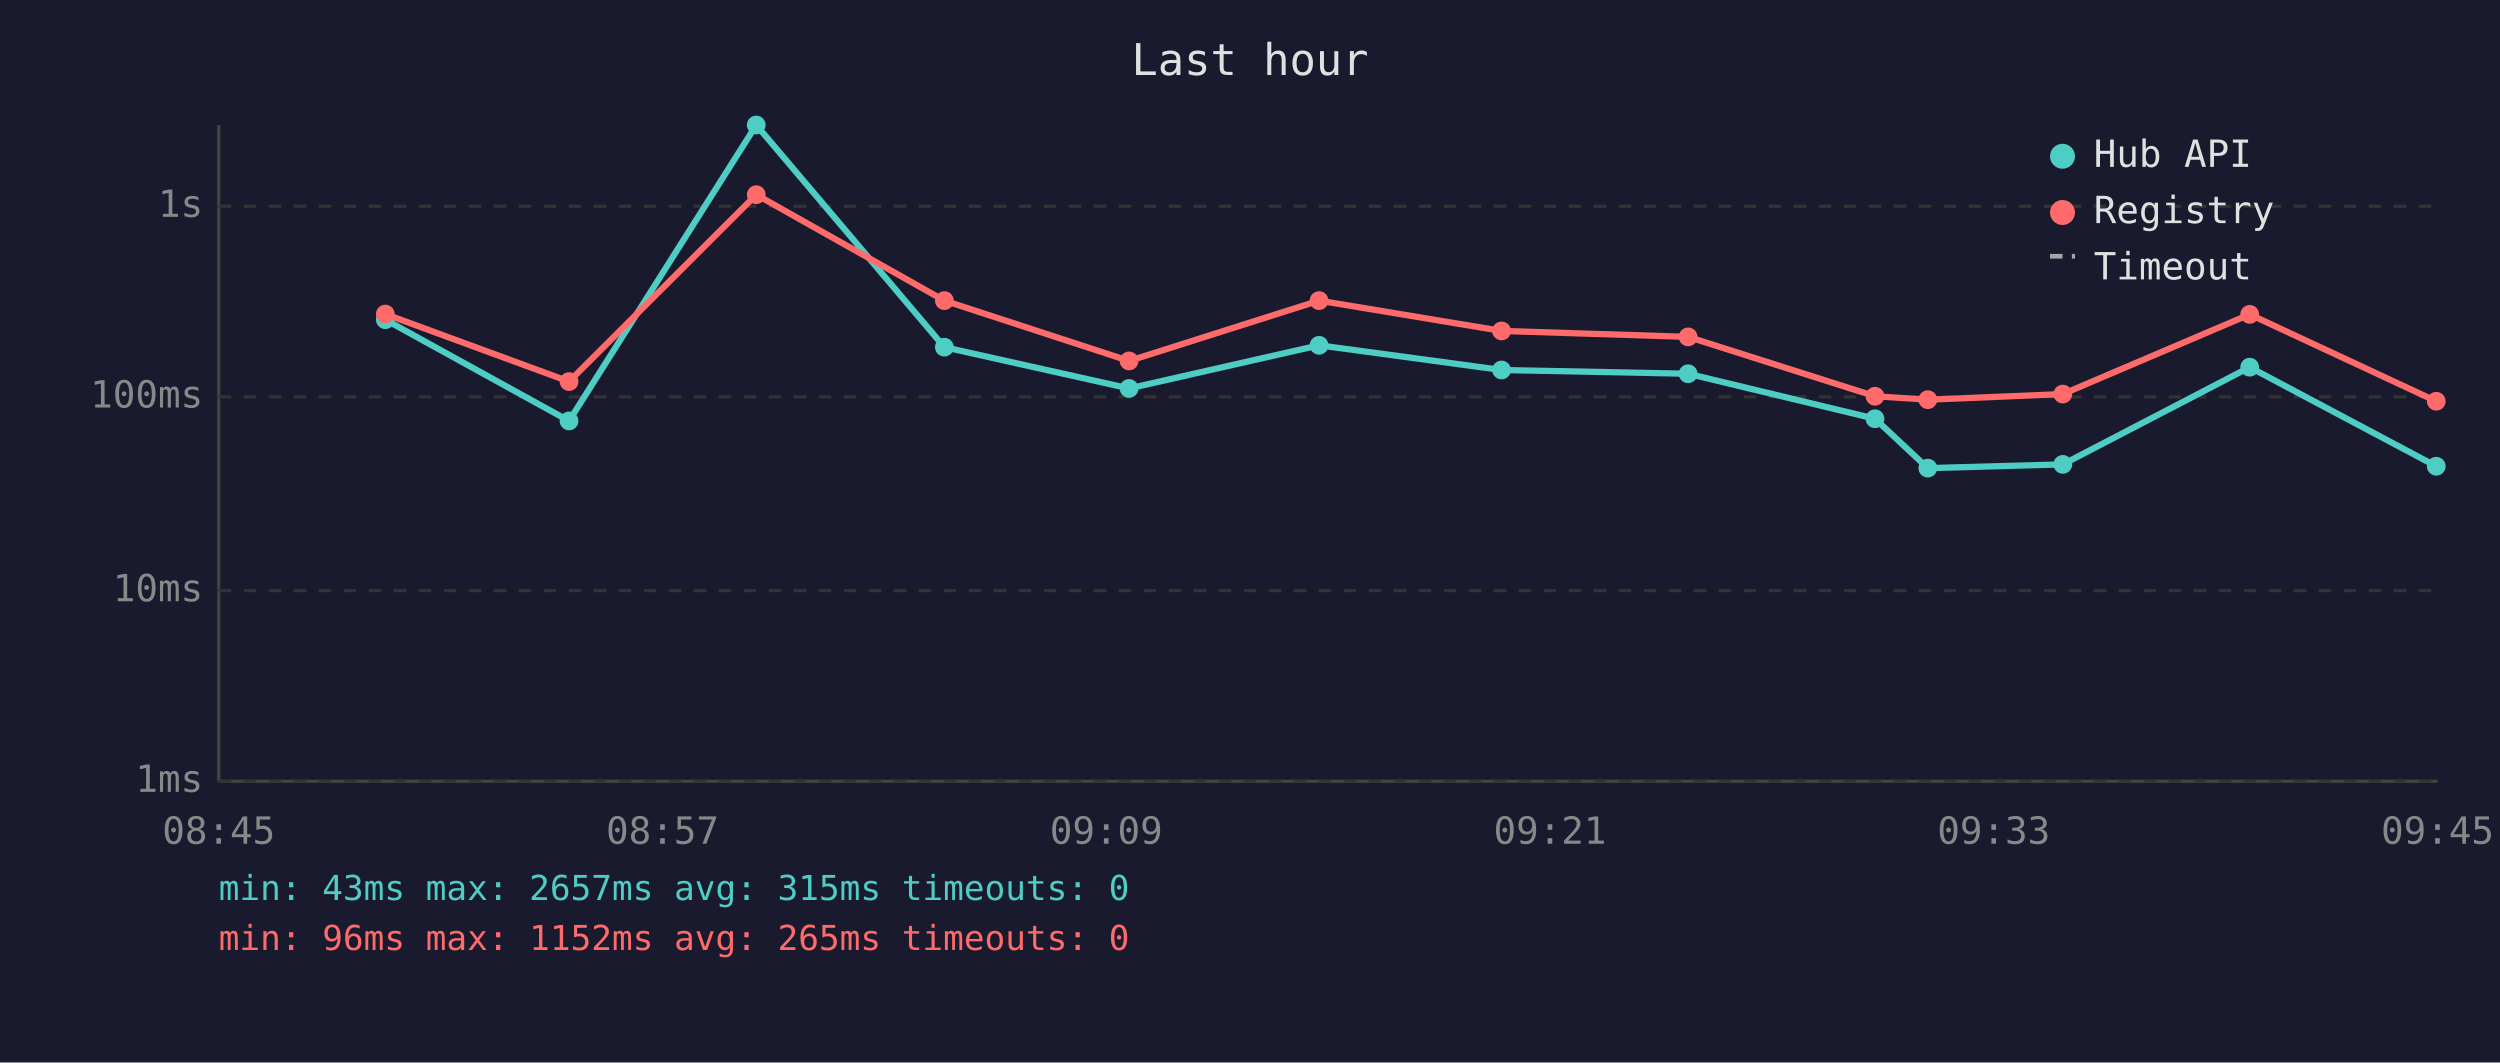
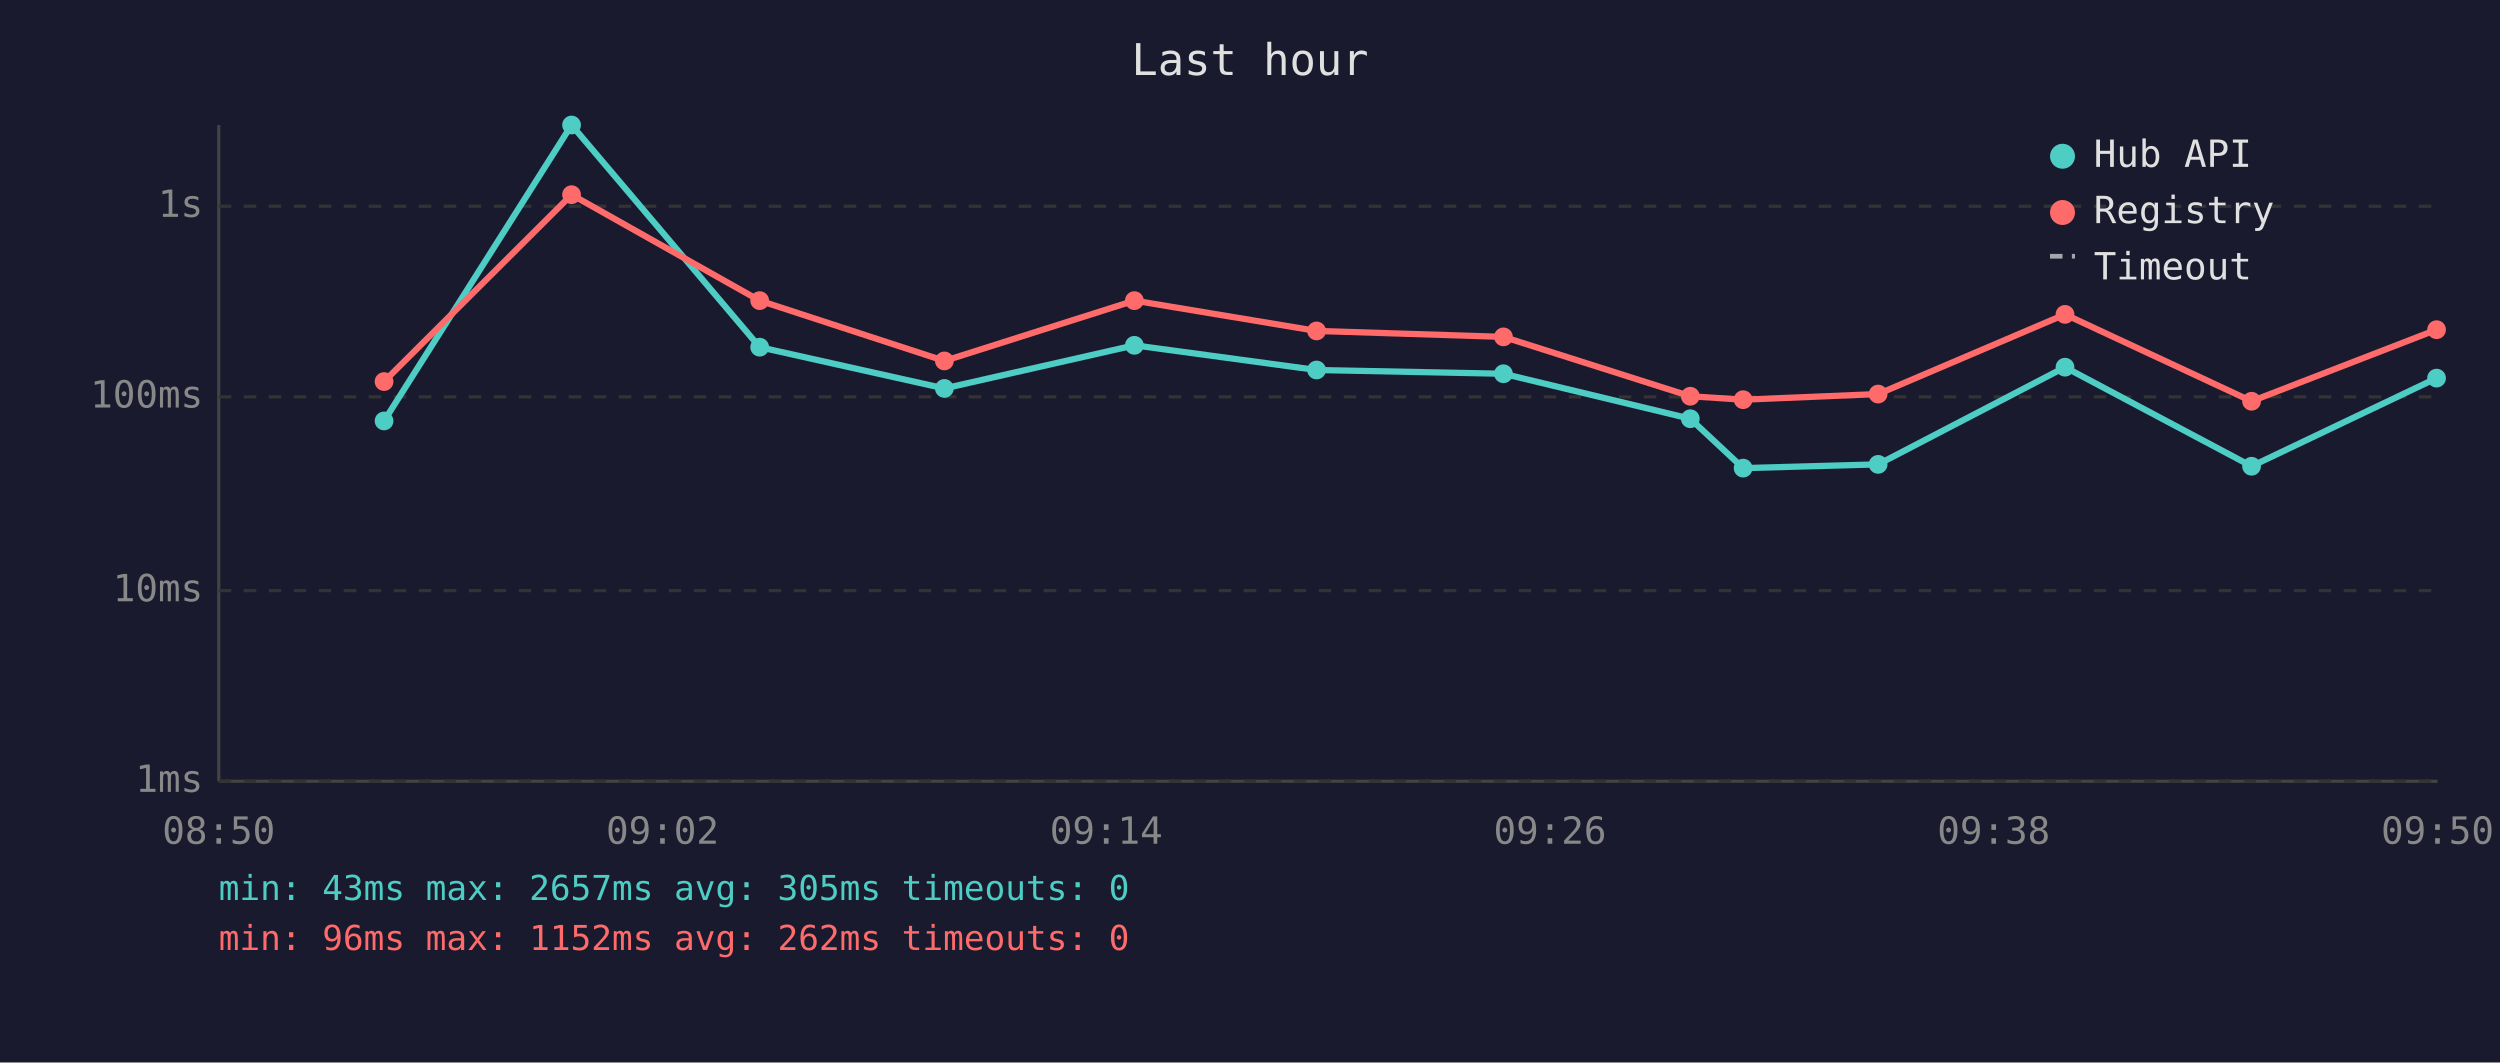
<svg xmlns="http://www.w3.org/2000/svg" viewBox="0 0 800 340" font-family="monospace" font-size="12">
  <rect width="800" height="340" fill="#1a1a2e" />
  <text x="400" y="24" fill="#e0e0e0" font-size="14" text-anchor="middle">Last hour</text>
  <line x1="70" y1="40" x2="70" y2="250" stroke="#444" stroke-width="1" />
  <line x1="70" y1="250" x2="780" y2="250" stroke="#444" stroke-width="1" />
  <line x1="70" y1="250" x2="780" y2="250" stroke="#333" stroke-width="1" stroke-dasharray="4" />
  <text x="65" y="250" fill="#888" text-anchor="end" dominant-baseline="middle">1ms</text>
  <line x1="70" y1="189" x2="780" y2="189" stroke="#333" stroke-width="1" stroke-dasharray="4" />
  <text x="65" y="189" fill="#888" text-anchor="end" dominant-baseline="middle">10ms</text>
  <line x1="70" y1="127" x2="780" y2="127" stroke="#333" stroke-width="1" stroke-dasharray="4" />
  <text x="65" y="127" fill="#888" text-anchor="end" dominant-baseline="middle">100ms</text>
  <line x1="70" y1="66" x2="780" y2="66" stroke="#333" stroke-width="1" stroke-dasharray="4" />
  <text x="65" y="66" fill="#888" text-anchor="end" dominant-baseline="middle">1s</text>
-   <text x="70" y="270" fill="#888" text-anchor="middle">08:45</text>
-   <text x="212" y="270" fill="#888" text-anchor="middle">08:57</text>
-   <text x="354" y="270" fill="#888" text-anchor="middle">09:09</text>
-   <text x="496" y="270" fill="#888" text-anchor="middle">09:21</text>
-   <text x="638" y="270" fill="#888" text-anchor="middle">09:33</text>
-   <text x="780" y="270" fill="#888" text-anchor="middle">09:45</text>
-   <polyline points="123.3,102.3 182.1,134.7 242.0,40.0 302.2,111.1 361.3,124.3 422.1,110.5 480.5,118.4 540.2,119.6 600.0,134.0 616.9,149.8 660.1,148.6 719.9,117.5 779.6,149.2" fill="none" stroke="#4ecdc4" stroke-width="2" opacity="1" />
-   <circle cx="123.3" cy="102.3" r="3" fill="#4ecdc4" />
-   <circle cx="182.1" cy="134.7" r="3" fill="#4ecdc4" />
-   <circle cx="242.0" cy="40.0" r="3" fill="#4ecdc4" />
-   <circle cx="302.2" cy="111.1" r="3" fill="#4ecdc4" />
-   <circle cx="361.3" cy="124.3" r="3" fill="#4ecdc4" />
-   <circle cx="422.1" cy="110.5" r="3" fill="#4ecdc4" />
-   <circle cx="480.5" cy="118.4" r="3" fill="#4ecdc4" />
-   <circle cx="540.2" cy="119.6" r="3" fill="#4ecdc4" />
-   <circle cx="600.0" cy="134.0" r="3" fill="#4ecdc4" />
-   <circle cx="616.9" cy="149.8" r="3" fill="#4ecdc4" />
-   <circle cx="660.1" cy="148.6" r="3" fill="#4ecdc4" />
-   <circle cx="719.9" cy="117.5" r="3" fill="#4ecdc4" />
-   <circle cx="779.6" cy="149.2" r="3" fill="#4ecdc4" />
-   <polyline points="123.3,100.5 182.1,122.1 242.0,62.3 302.2,96.2 361.3,115.5 422.1,96.2 480.5,105.9 540.2,107.8 600.0,126.8 616.9,127.9 660.1,126.1 719.9,100.6 779.6,128.4" fill="none" stroke="#ff6b6b" stroke-width="2" opacity="1" />
-   <circle cx="123.3" cy="100.5" r="3" fill="#ff6b6b" />
-   <circle cx="182.1" cy="122.1" r="3" fill="#ff6b6b" />
-   <circle cx="242.0" cy="62.3" r="3" fill="#ff6b6b" />
-   <circle cx="302.2" cy="96.2" r="3" fill="#ff6b6b" />
-   <circle cx="361.3" cy="115.5" r="3" fill="#ff6b6b" />
-   <circle cx="422.1" cy="96.2" r="3" fill="#ff6b6b" />
-   <circle cx="480.5" cy="105.9" r="3" fill="#ff6b6b" />
-   <circle cx="540.2" cy="107.8" r="3" fill="#ff6b6b" />
-   <circle cx="600.0" cy="126.8" r="3" fill="#ff6b6b" />
-   <circle cx="616.9" cy="127.9" r="3" fill="#ff6b6b" />
-   <circle cx="660.1" cy="126.1" r="3" fill="#ff6b6b" />
-   <circle cx="719.9" cy="100.6" r="3" fill="#ff6b6b" />
-   <circle cx="779.6" cy="128.4" r="3" fill="#ff6b6b" />
+   <text x="70" y="270" fill="#888" text-anchor="middle">08:50</text>
+   <text x="212" y="270" fill="#888" text-anchor="middle">09:02</text>
+   <text x="354" y="270" fill="#888" text-anchor="middle">09:14</text>
+   <text x="496" y="270" fill="#888" text-anchor="middle">09:26</text>
+   <text x="638" y="270" fill="#888" text-anchor="middle">09:38</text>
+   <text x="780" y="270" fill="#888" text-anchor="middle">09:50</text>
+   <polyline points="122.9,134.7 182.9,40.0 243.1,111.1 302.2,124.3 363.0,110.5 421.3,118.4 481.1,119.6 540.9,134.0 557.8,149.8 601.0,148.6 660.8,117.5 720.5,149.2 779.7,121.0" fill="none" stroke="#4ecdc4" stroke-width="2" opacity="1" />
+   <circle cx="122.9" cy="134.7" r="3" fill="#4ecdc4" />
+   <circle cx="182.9" cy="40.0" r="3" fill="#4ecdc4" />
+   <circle cx="243.1" cy="111.1" r="3" fill="#4ecdc4" />
+   <circle cx="302.2" cy="124.3" r="3" fill="#4ecdc4" />
+   <circle cx="363.0" cy="110.5" r="3" fill="#4ecdc4" />
+   <circle cx="421.3" cy="118.4" r="3" fill="#4ecdc4" />
+   <circle cx="481.1" cy="119.6" r="3" fill="#4ecdc4" />
+   <circle cx="540.9" cy="134.0" r="3" fill="#4ecdc4" />
+   <circle cx="557.8" cy="149.8" r="3" fill="#4ecdc4" />
+   <circle cx="601.0" cy="148.6" r="3" fill="#4ecdc4" />
+   <circle cx="660.8" cy="117.5" r="3" fill="#4ecdc4" />
+   <circle cx="720.5" cy="149.2" r="3" fill="#4ecdc4" />
+   <circle cx="779.7" cy="121.0" r="3" fill="#4ecdc4" />
+   <polyline points="122.9,122.1 182.9,62.3 243.1,96.2 302.2,115.5 363.0,96.2 421.3,105.9 481.1,107.8 540.9,126.8 557.8,127.9 601.0,126.1 660.8,100.6 720.5,128.4 779.7,105.5" fill="none" stroke="#ff6b6b" stroke-width="2" opacity="1" />
+   <circle cx="122.9" cy="122.1" r="3" fill="#ff6b6b" />
+   <circle cx="182.9" cy="62.3" r="3" fill="#ff6b6b" />
+   <circle cx="243.1" cy="96.2" r="3" fill="#ff6b6b" />
+   <circle cx="302.2" cy="115.5" r="3" fill="#ff6b6b" />
+   <circle cx="363.0" cy="96.2" r="3" fill="#ff6b6b" />
+   <circle cx="421.3" cy="105.9" r="3" fill="#ff6b6b" />
+   <circle cx="481.1" cy="107.8" r="3" fill="#ff6b6b" />
+   <circle cx="540.9" cy="126.8" r="3" fill="#ff6b6b" />
+   <circle cx="557.8" cy="127.9" r="3" fill="#ff6b6b" />
+   <circle cx="601.0" cy="126.1" r="3" fill="#ff6b6b" />
+   <circle cx="660.8" cy="100.6" r="3" fill="#ff6b6b" />
+   <circle cx="720.5" cy="128.4" r="3" fill="#ff6b6b" />
+   <circle cx="779.7" cy="105.5" r="3" fill="#ff6b6b" />
  <circle cx="660" cy="50" r="4" fill="#4ecdc4" />
  <text x="670" y="50" fill="#e0e0e0" dominant-baseline="middle">Hub API</text>
  <circle cx="660" cy="68" r="4" fill="#ff6b6b" />
  <text x="670" y="68" fill="#e0e0e0" dominant-baseline="middle">Registry</text>
  <line x1="656" y1="82" x2="664" y2="82" stroke="#e0e0e0" stroke-width="1.5" stroke-dasharray="4,3" opacity="0.7" />
  <text x="670" y="86" fill="#e0e0e0" dominant-baseline="middle">Timeout</text>
-   <text x="70" y="288" fill="#4ecdc4" font-size="11">min: 43ms  max: 2657ms  avg: 315ms  timeouts: 0</text>
-   <text x="70" y="304" fill="#ff6b6b" font-size="11">min: 96ms  max: 1152ms  avg: 265ms  timeouts: 0</text>
+   <text x="70" y="288" fill="#4ecdc4" font-size="11">min: 43ms  max: 2657ms  avg: 305ms  timeouts: 0</text>
+   <text x="70" y="304" fill="#ff6b6b" font-size="11">min: 96ms  max: 1152ms  avg: 262ms  timeouts: 0</text>
</svg>
